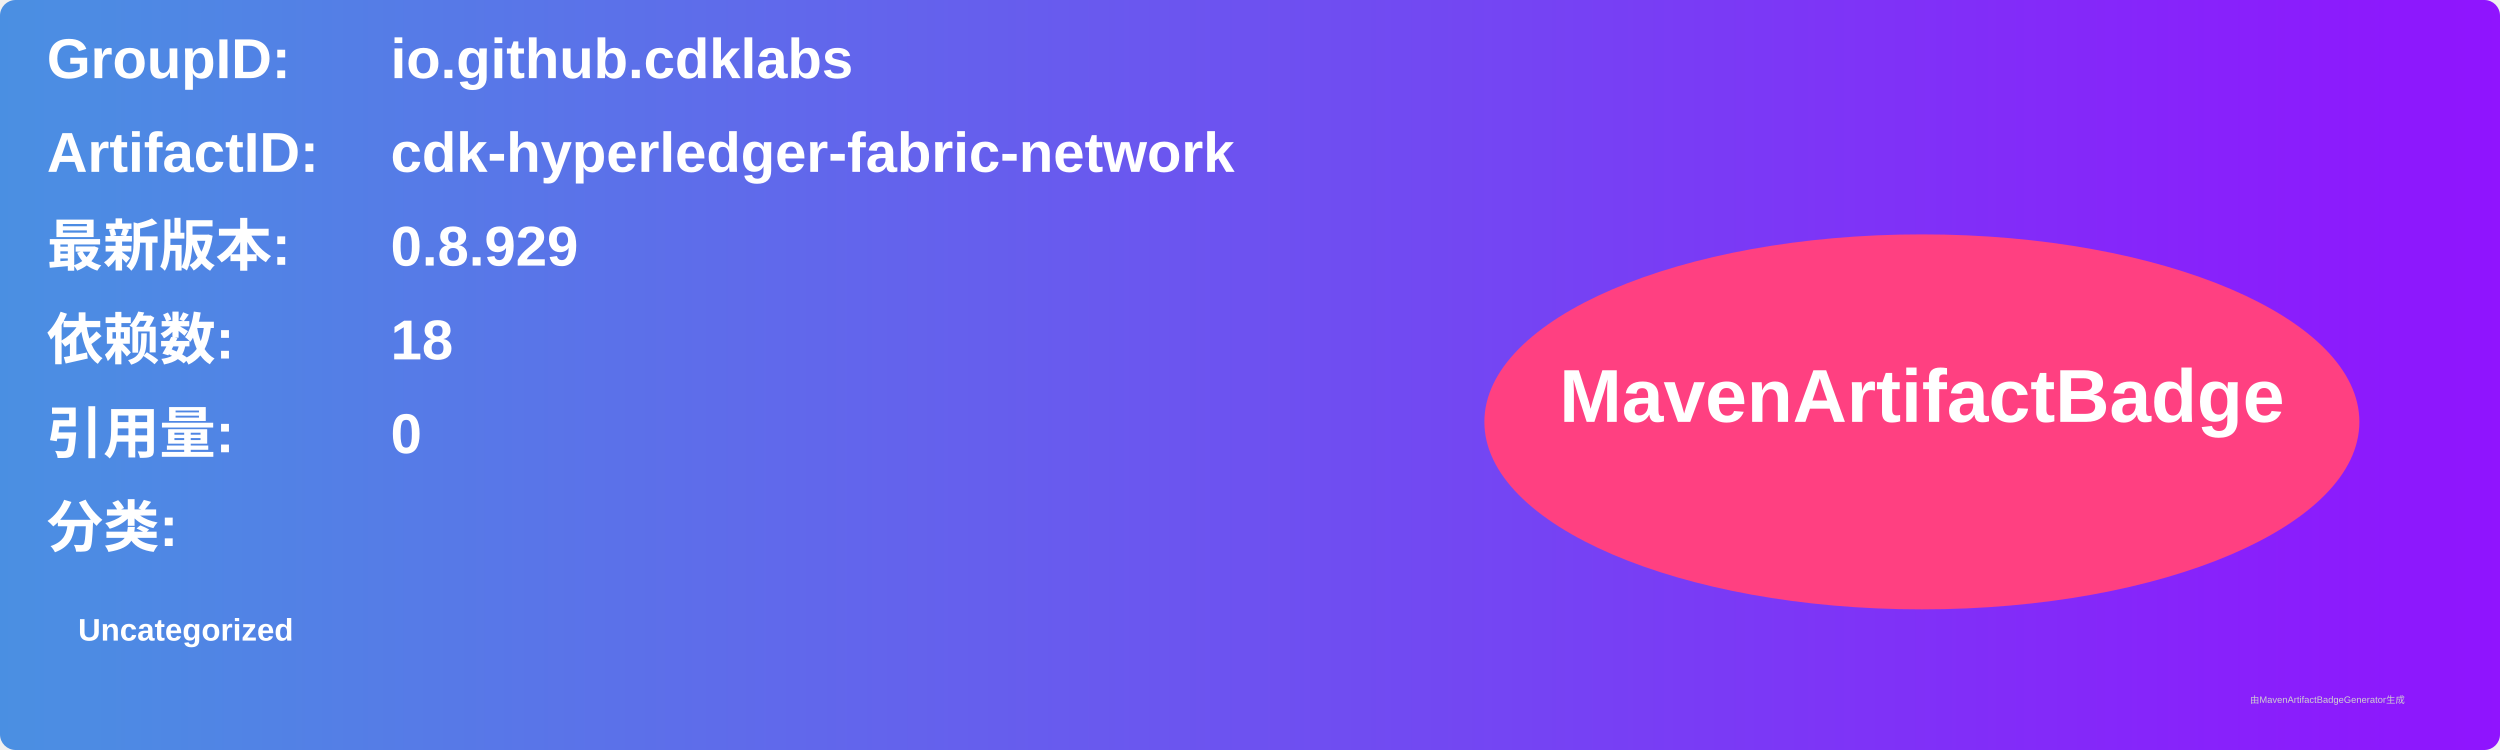
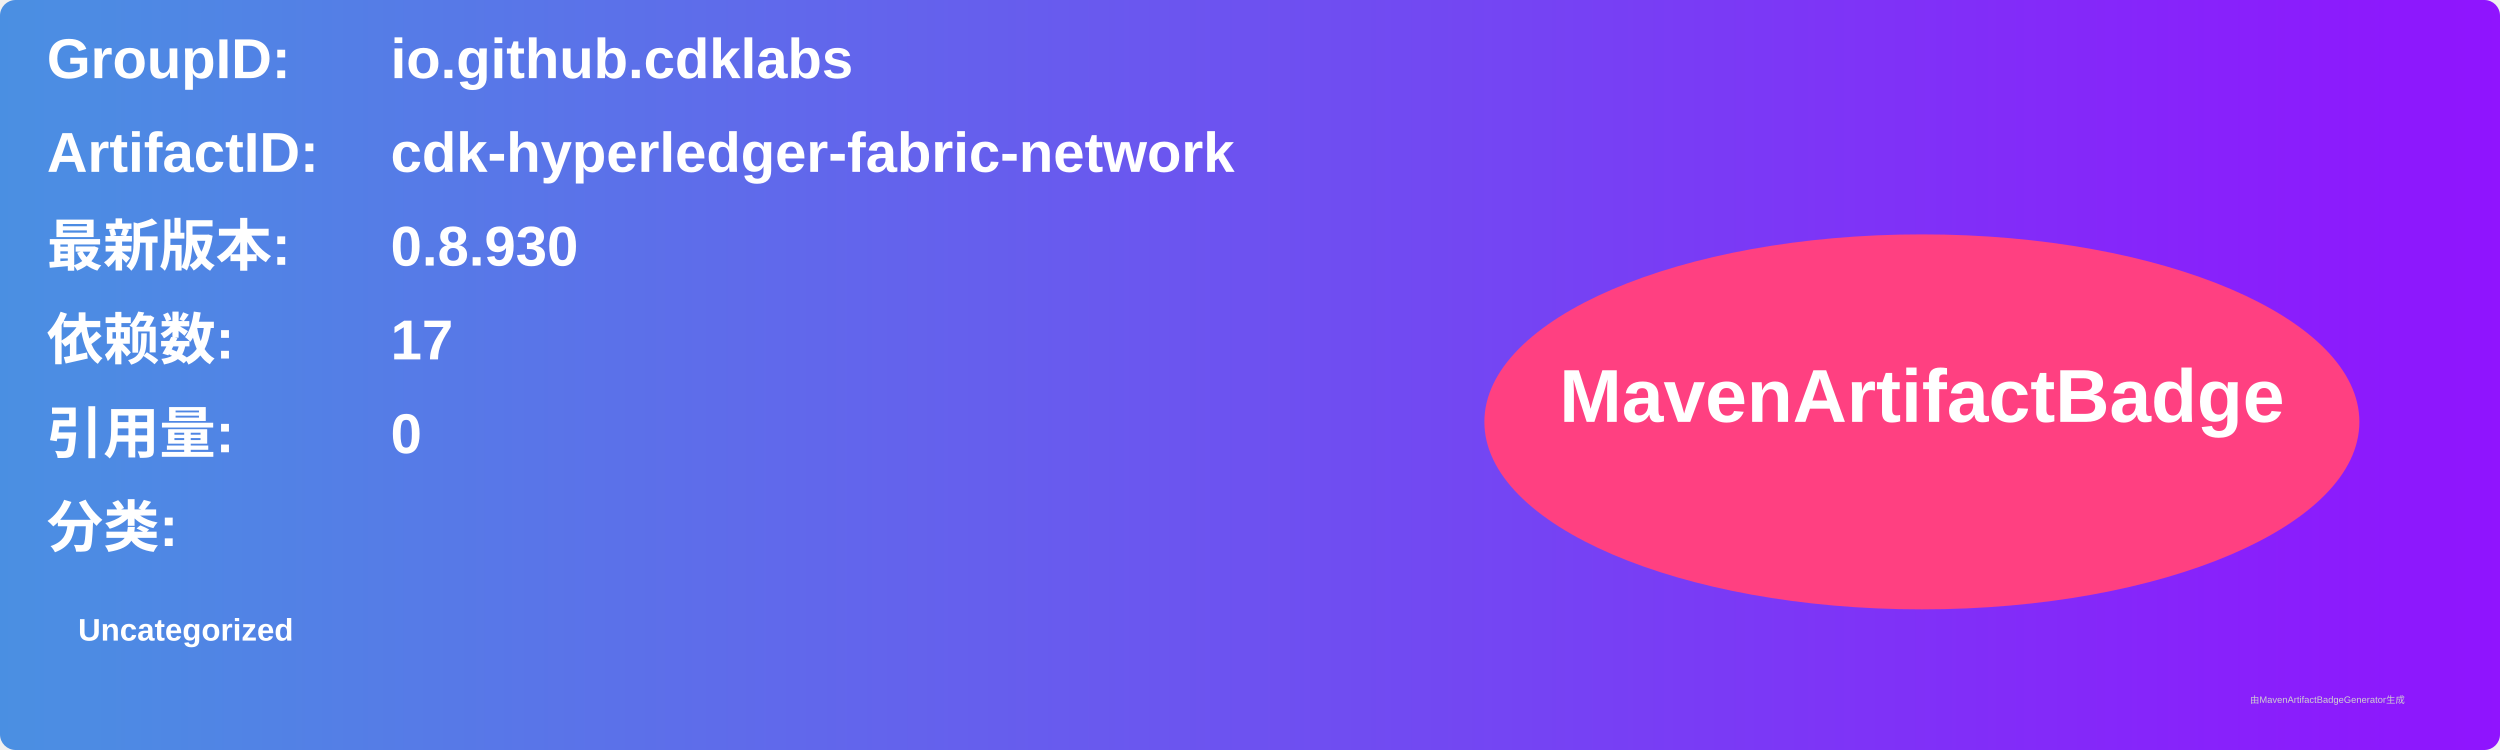
<svg xmlns="http://www.w3.org/2000/svg" width="800" height="240" viewBox="0 0 800 240">
  <linearGradient id="grad" x1="0%" y1="0%" x2="100%" y2="0%">
    <stop offset="0%" stop-color="#4a90e2" />
    <stop offset="100%" stop-color="#9013fe" />
  </linearGradient>
  <rect width="100%" height="100%" rx="5" ry="5" fill="url(#grad)" />
  <g transform="translate(15, 15)">
    <text x="0" y="10" font-family="Arial" font-size="18" fill="white" font-weight="bold" width="260">GroupID:</text>
    <text x="110" y="10" font-family="Arial" font-size="18" fill="white" font-weight="bold" width="460">io.github.cdklabs</text>
    <text x="0" y="40" font-family="Arial" font-size="18" fill="white" font-weight="bold" width="260">ArtifactID:</text>
    <text x="110" y="40" font-family="Arial" font-size="18" fill="white" font-weight="bold" width="460">cdk-hyperledger-fabric-network</text>
    <text x="0" y="70" font-family="Arial" font-size="18" fill="white" font-weight="bold">最新版本:</text>
    <text x="110" y="70" font-family="Arial" font-size="18" fill="white" font-weight="bold">
-       <tspan font-weight="bold">0.8.929</tspan>
+       <tspan font-weight="bold">0.8.930</tspan>
    </text>
    <text x="0" y="100" font-family="Arial" font-size="18" fill="white" font-weight="bold">依赖数: </text>
    <text x="110" y="100" font-family="Arial" font-size="18" fill="white">
-       <tspan font-weight="bold">18</tspan>
+       <tspan font-weight="bold">17</tspan>
    </text>
    <text x="0" y="130" font-family="Arial" font-size="18" fill="white" font-weight="bold">引用量: </text>
    <text x="110" y="130" font-family="Arial" font-size="18" fill="white">
      <tspan font-weight="bold">0</tspan>
    </text>
    <text x="0" y="160" font-family="Arial" font-size="18" fill="white" font-weight="bold">分类:</text>
    <text x="10" y="190" font-family="Arial" font-size="10" fill="white">
      <tspan font-weight="bold">Uncategorized</tspan>
    </text>
    <ellipse cx="600" cy="120" rx="140" ry="60" fill="#ff4081" />
    <text x="600" y="120" text-anchor="middle" font-family="Arial" font-size="24" fill="white" font-weight="bold">MavenArtifactBadge</text>
  </g>
  <text x="720" y="225" font-family="Arial" font-size="3" fill="#d0d0d0">由MavenArtifactBadgeGenerator生成</text>
</svg>
